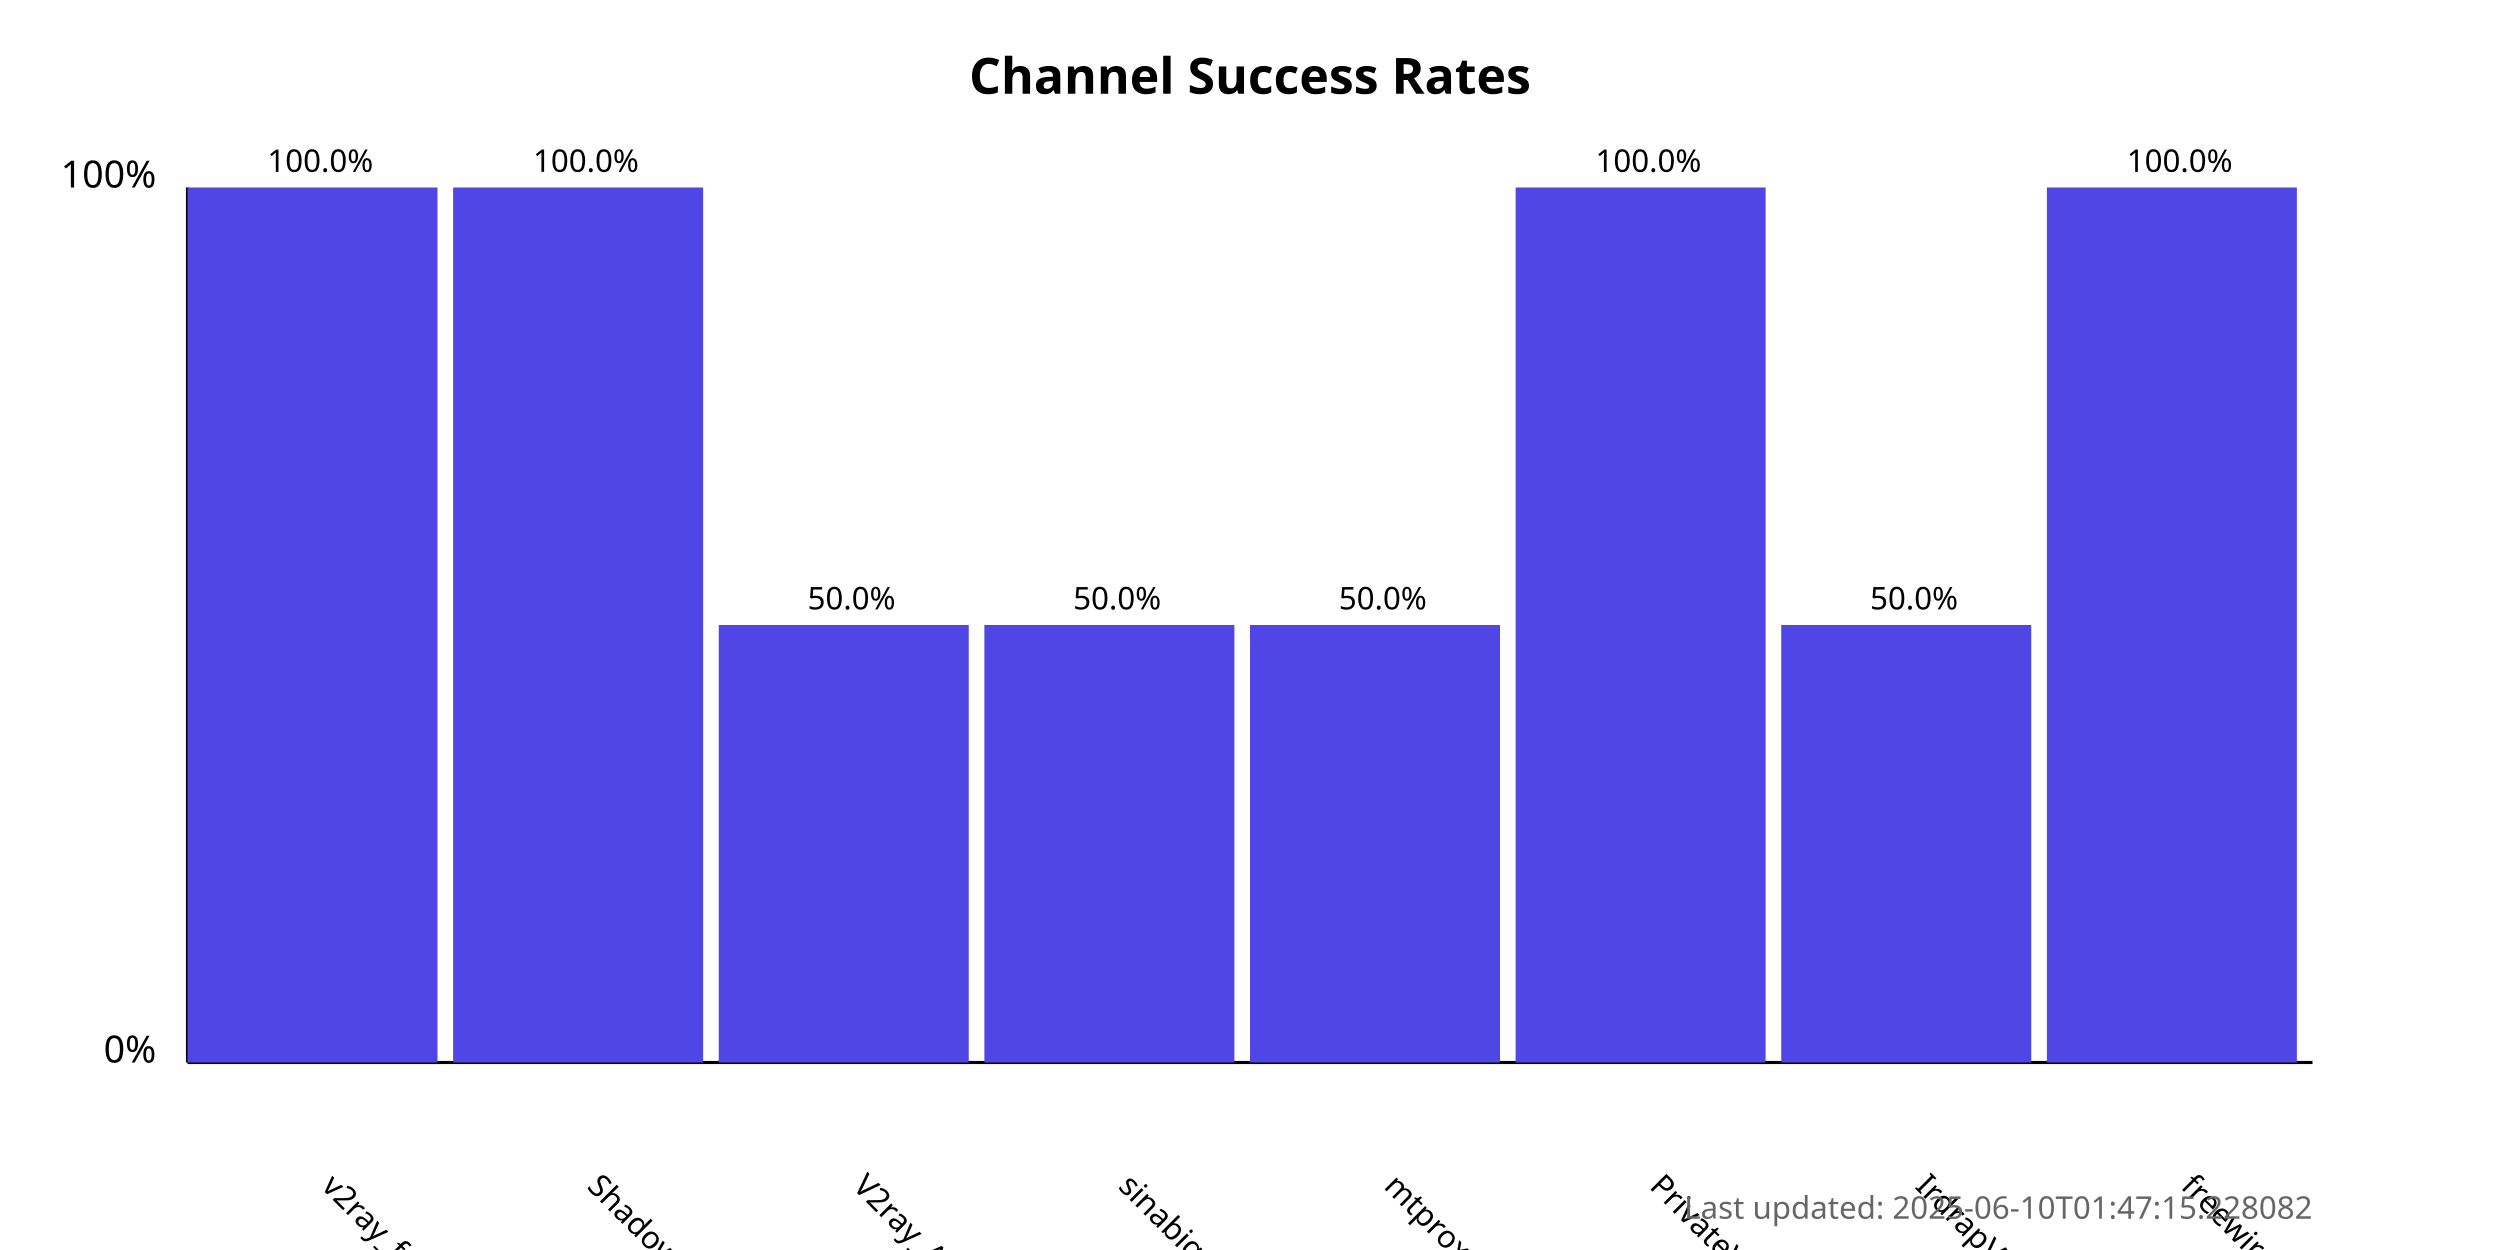
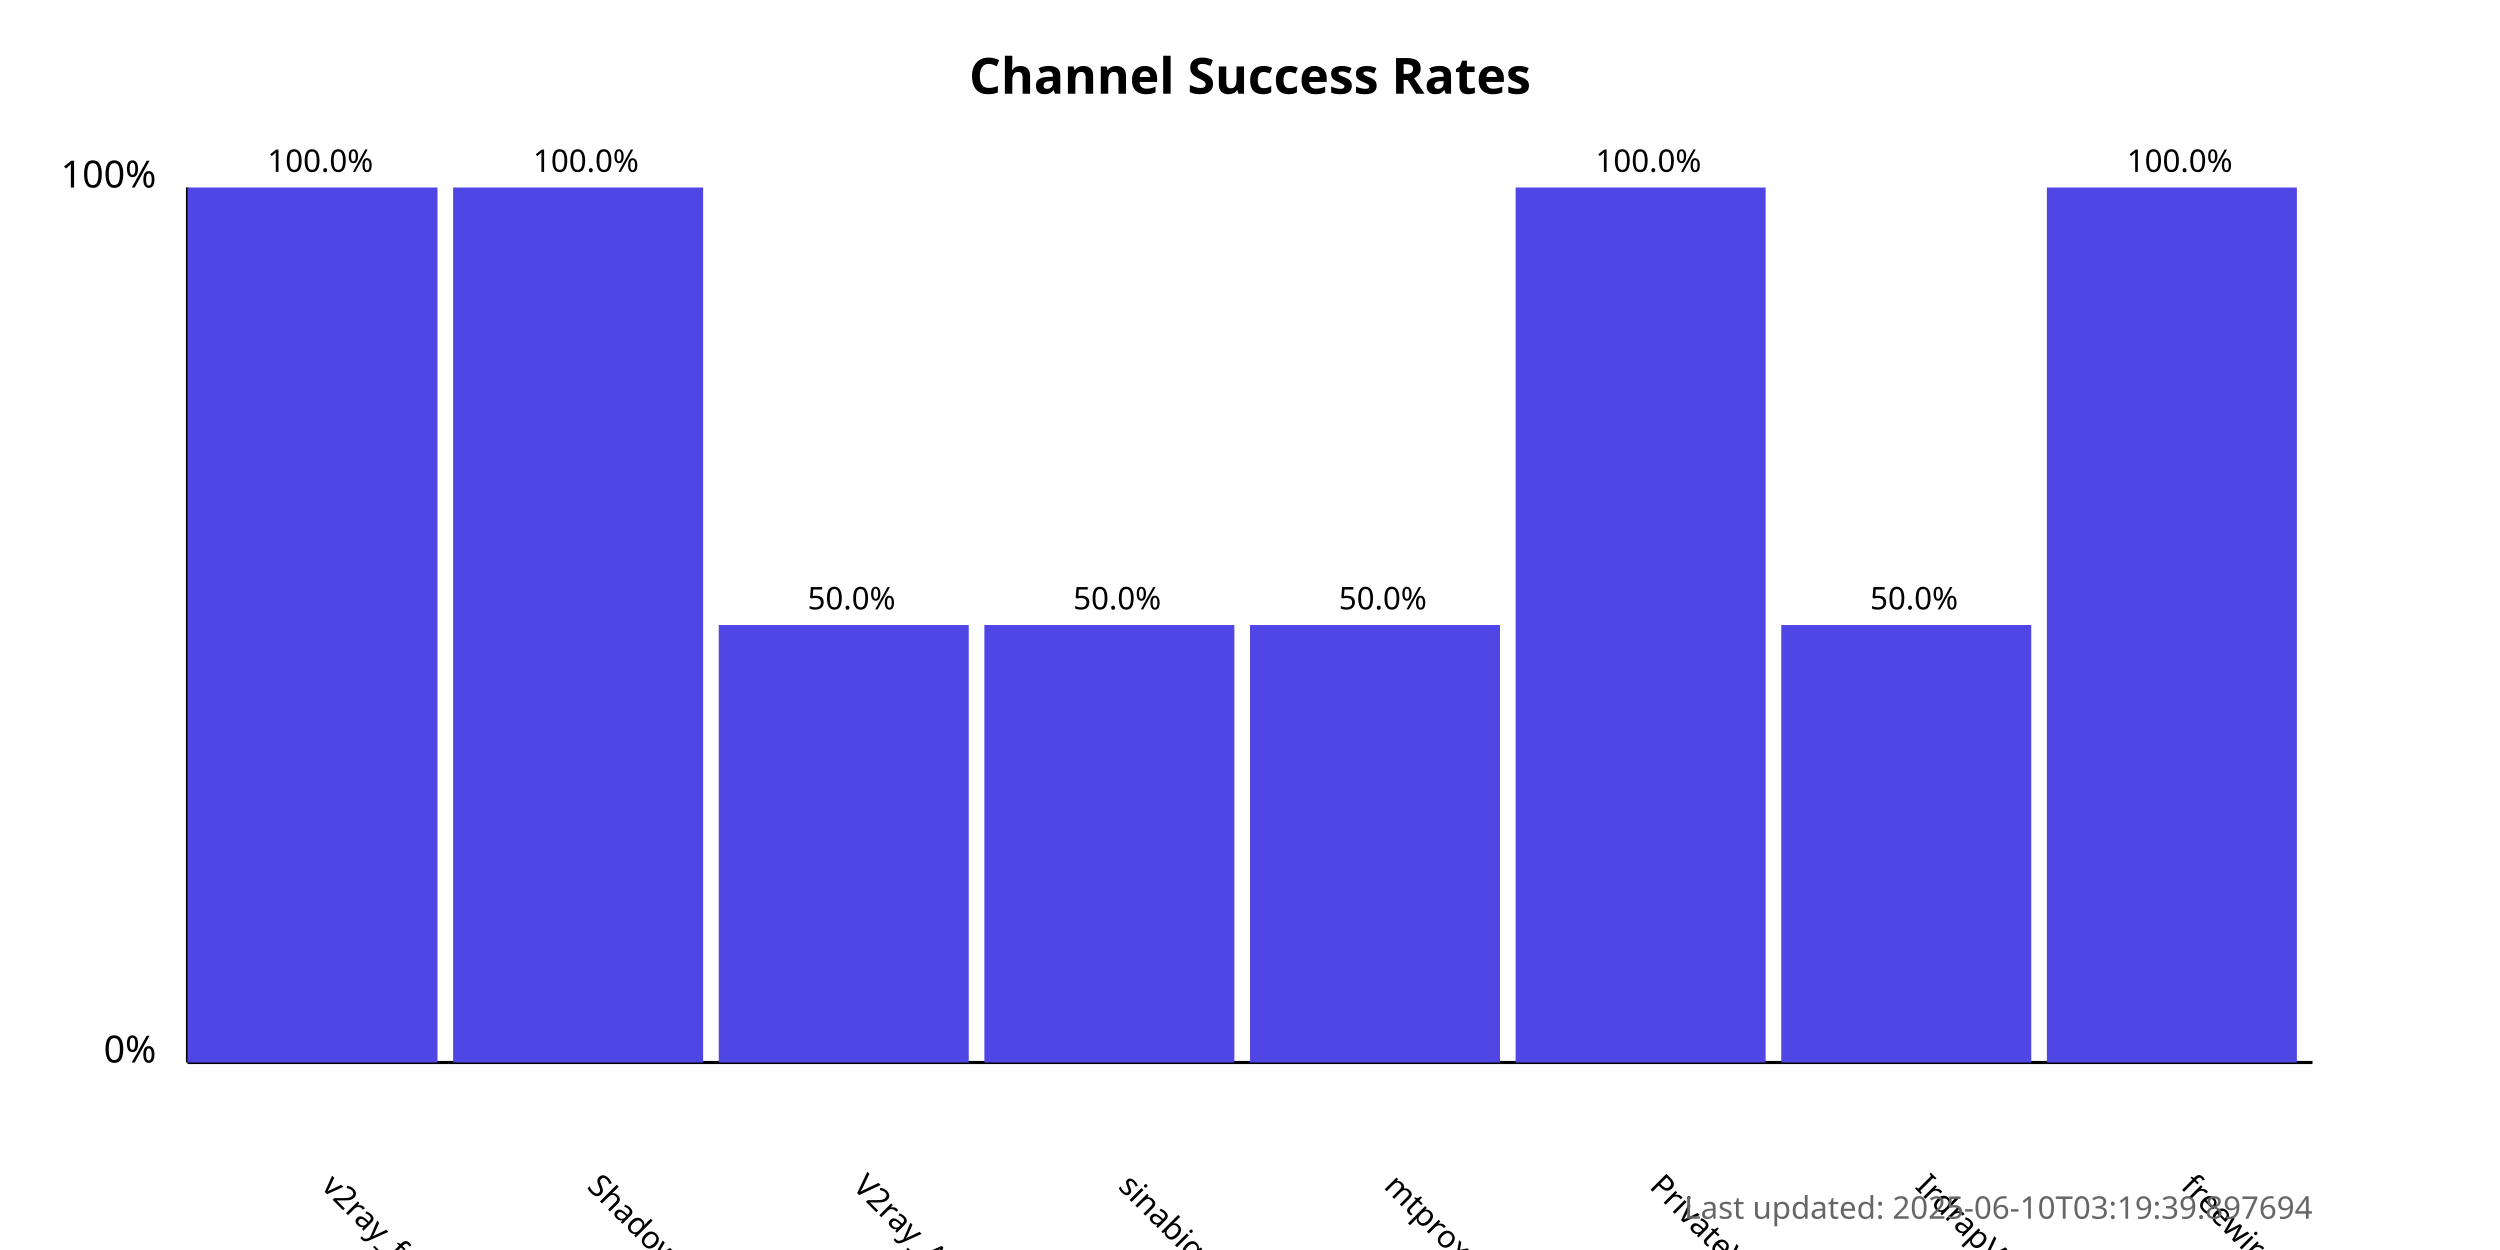
<svg xmlns="http://www.w3.org/2000/svg" width="800" height="400">
  <style>
            .chart-title { font: bold 16px sans-serif; }
            .axis-label { font: 12px sans-serif; }
            .tick-label { font: 10px sans-serif; }
            .bar { fill: #4f46e5; }
            .bar:hover { fill: #6366f1; }
            .timestamp { font: 10px sans-serif; fill: #666; }
        </style>
  <text x="400.0" y="30" text-anchor="middle" class="chart-title">
            Channel Success Rates
        </text>
  <line x1="60" y1="340" x2="60" y2="60" stroke="black" stroke-width="1" />
  <line x1="60" y1="340" x2="740" y2="340" stroke="black" stroke-width="1" />
  <text x="50" y="340" text-anchor="end" class="axis-label">0%</text>
  <text x="50" y="60" text-anchor="end" class="axis-label">100%</text>
  <g>
    <rect x="60" y="60.0" width="80.0" height="280.0" class="bar" />
    <text x="102.5" y="380" transform="rotate(45, 102.5, 380)" text-anchor="start" class="tick-label">
                v2ray_free_conf
            </text>
    <text x="102.5" y="55.0" text-anchor="middle" class="tick-label">
                100.0%
            </text>
  </g>
  <g>
    <rect x="145.0" y="60.0" width="80.0" height="280.0" class="bar" />
    <text x="187.5" y="380" transform="rotate(45, 187.5, 380)" text-anchor="start" class="tick-label">
                ShadowProxy66
            </text>
    <text x="187.5" y="55.0" text-anchor="middle" class="tick-label">
                100.0%
            </text>
  </g>
  <g>
    <rect x="230.0" y="200.0" width="80.0" height="140.0" class="bar" />
    <text x="272.5" y="380" transform="rotate(45, 272.5, 380)" text-anchor="start" class="tick-label">
                V2ray_Alpha
            </text>
    <text x="272.5" y="195.0" text-anchor="middle" class="tick-label">
                50.0%
            </text>
  </g>
  <g>
    <rect x="315.0" y="200.0" width="80.0" height="140.0" class="bar" />
    <text x="357.5" y="380" transform="rotate(45, 357.5, 380)" text-anchor="start" class="tick-label">
                sinabigo
            </text>
    <text x="357.5" y="195.0" text-anchor="middle" class="tick-label">
                50.0%
            </text>
  </g>
  <g>
    <rect x="400.0" y="200.0" width="80.0" height="140.0" class="bar" />
    <text x="442.5" y="380" transform="rotate(45, 442.5, 380)" text-anchor="start" class="tick-label">
                mtproxy_lists
            </text>
    <text x="442.5" y="195.0" text-anchor="middle" class="tick-label">
                50.0%
            </text>
  </g>
  <g>
    <rect x="485.0" y="60.0" width="80.0" height="280.0" class="bar" />
    <text x="527.5" y="380" transform="rotate(45, 527.5, 380)" text-anchor="start" class="tick-label">
                PrivateVPNs
            </text>
    <text x="527.5" y="55.0" text-anchor="middle" class="tick-label">
                100.0%
            </text>
  </g>
  <g>
    <rect x="570.0" y="200.0" width="80.0" height="140.0" class="bar" />
    <text x="612.5" y="380" transform="rotate(45, 612.5, 380)" text-anchor="start" class="tick-label">
                IrdrapVPNnews
            </text>
    <text x="612.5" y="195.0" text-anchor="middle" class="tick-label">
                50.0%
            </text>
  </g>
  <g>
    <rect x="655.0" y="60.0" width="80.0" height="280.0" class="bar" />
    <text x="697.5" y="380" transform="rotate(45, 697.5, 380)" text-anchor="start" class="tick-label">
                freewireguard
            </text>
    <text x="697.5" y="55.0" text-anchor="middle" class="tick-label">
                100.0%
            </text>
  </g>
  <text x="740" y="390" text-anchor="end" class="timestamp">
-             Last updated: 2025-06-10T01:47:15.228082
+             Last updated: 2025-06-10T03:19:39.897694
        </text>
</svg>
